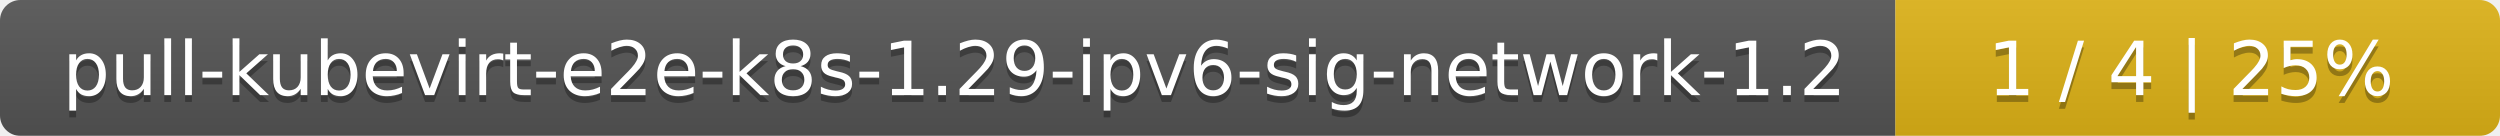
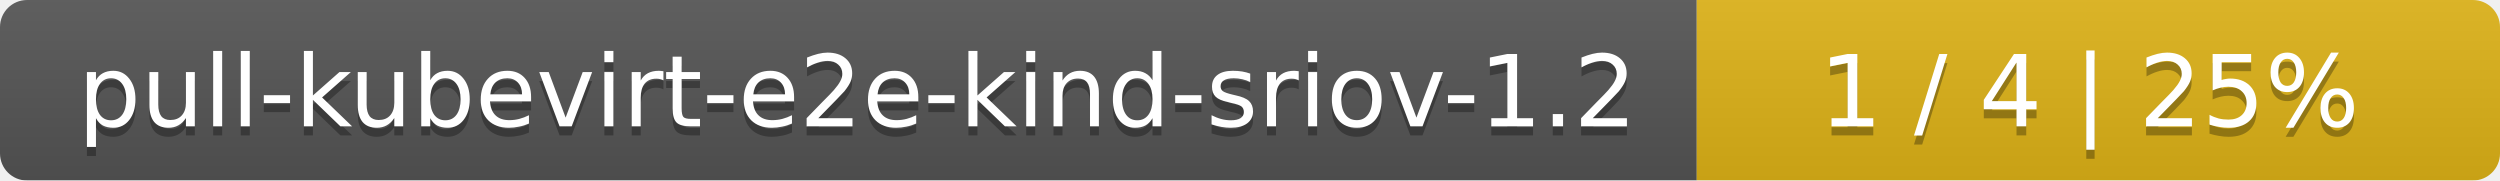
- <svg xmlns="http://www.w3.org/2000/svg" width="368" height="20">
+ <svg xmlns="http://www.w3.org/2000/svg" width="277" height="20">
  <linearGradient id="smooth" x2="0" y2="100%">
    <stop offset="0" stop-color="#bbb" stop-opacity=".1" />
    <stop offset="1" stop-opacity=".1" />
  </linearGradient>
  <mask id="round">
-     <rect width="368" height="20" rx="3" fill="#fff" />
+     <rect width="277" height="20" rx="3" fill="#fff" />
  </mask>
  <g mask="url(#round)">
-     <rect width="279" height="20" fill="#555" />
-     <rect x="279" width="89" height="20" fill="#dfb317" />
-     <rect width="368" height="20" fill="url(#smooth)" />
+     <rect width="188" height="20" fill="#555" />
+     <rect x="188" width="89" height="20" fill="#dfb317" />
+     <rect width="277" height="20" fill="url(#smooth)" />
  </g>
  <g fill="#fff" text-anchor="middle" font-family="DejaVu Sans,Verdana,Geneva,sans-serif" font-size="11">
-     <text x="140.5" y="15" fill="#010101" fill-opacity=".3">pull-kubevirt-e2e-k8s-1.29-ipv6-sig-network-1.2</text>
-     <text x="140.5" y="14">pull-kubevirt-e2e-k8s-1.29-ipv6-sig-network-1.2</text>
-     <text x="322.5" y="15" fill="#010101" fill-opacity=".3">1 / 4    |    25%</text>
-     <text x="322.5" y="14">1 / 4    |    25%</text>
+     <text x="95" y="15" fill="#010101" fill-opacity=".3">pull-kubevirt-e2e-kind-sriov-1.2</text>
+     <text x="95" y="14">pull-kubevirt-e2e-kind-sriov-1.2</text>
+     <text x="231.5" y="15" fill="#010101" fill-opacity=".3">1 / 4    |    25%</text>
+     <text x="231.5" y="14">1 / 4    |    25%</text>
  </g>
</svg>
